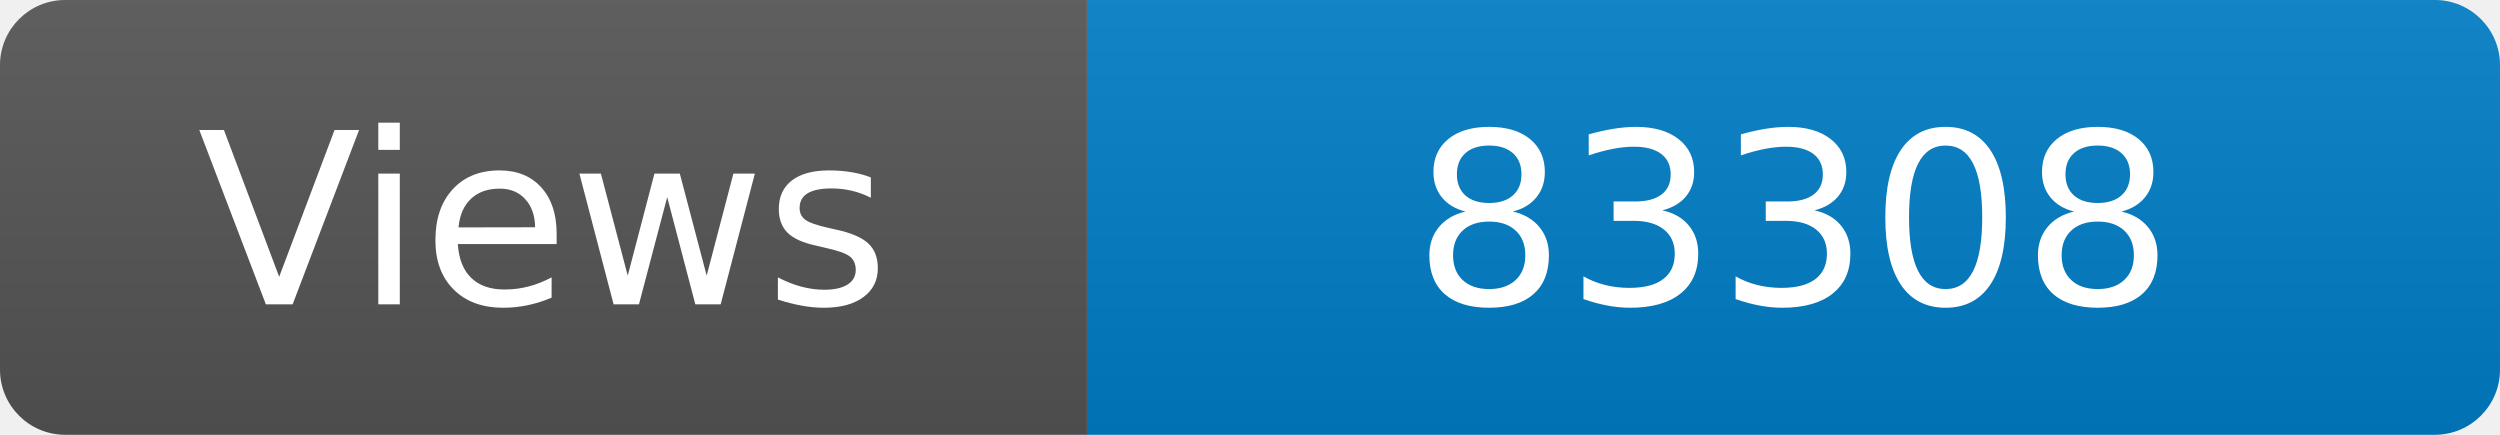
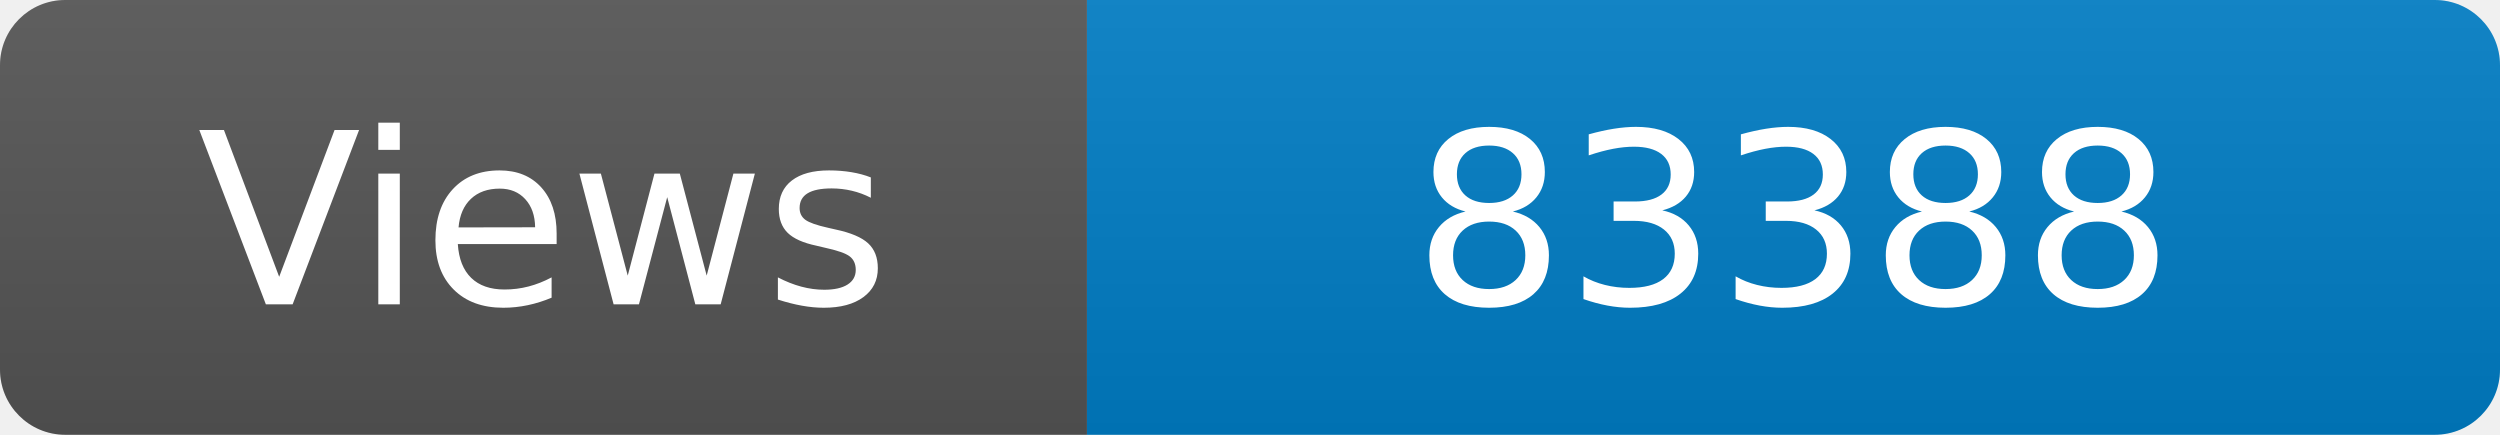
<svg xmlns="http://www.w3.org/2000/svg" width="115" height="20" role="img" aria-label="Maintained?: yes">
  <linearGradient id="s" x2="0" y2="100%">
    <stop offset="0" stop-color="#bbb" stop-opacity=".1" />
    <stop offset="1" stop-opacity=".1" />
  </linearGradient>
  <clipPath id="r">
    <rect width="115" height="20" rx="3" fill="#fff" />
  </clipPath>
  <g clip-path="url(#r)">
    <rect width="50" height="20" fill="#555" />
    <rect x="50" width="160" height="20" fill="#007ec6" />
    <rect width="115" height="20" fill="url(#s)" />
  </g>
  <g fill="#fff" text-anchor="middle" font-family="Verdana,Geneva,DejaVu Sans,sans-serif" font-size="110">
    <text x="250" y="140" transform="scale(.1)" fill="#fff">Views</text>
-     <text x="825" y="140" transform="scale(.1)" fill="#fff">83308</text>
+     <text x="825" y="140" transform="scale(.1)" fill="#fff">83388</text>
  </g>
</svg>
